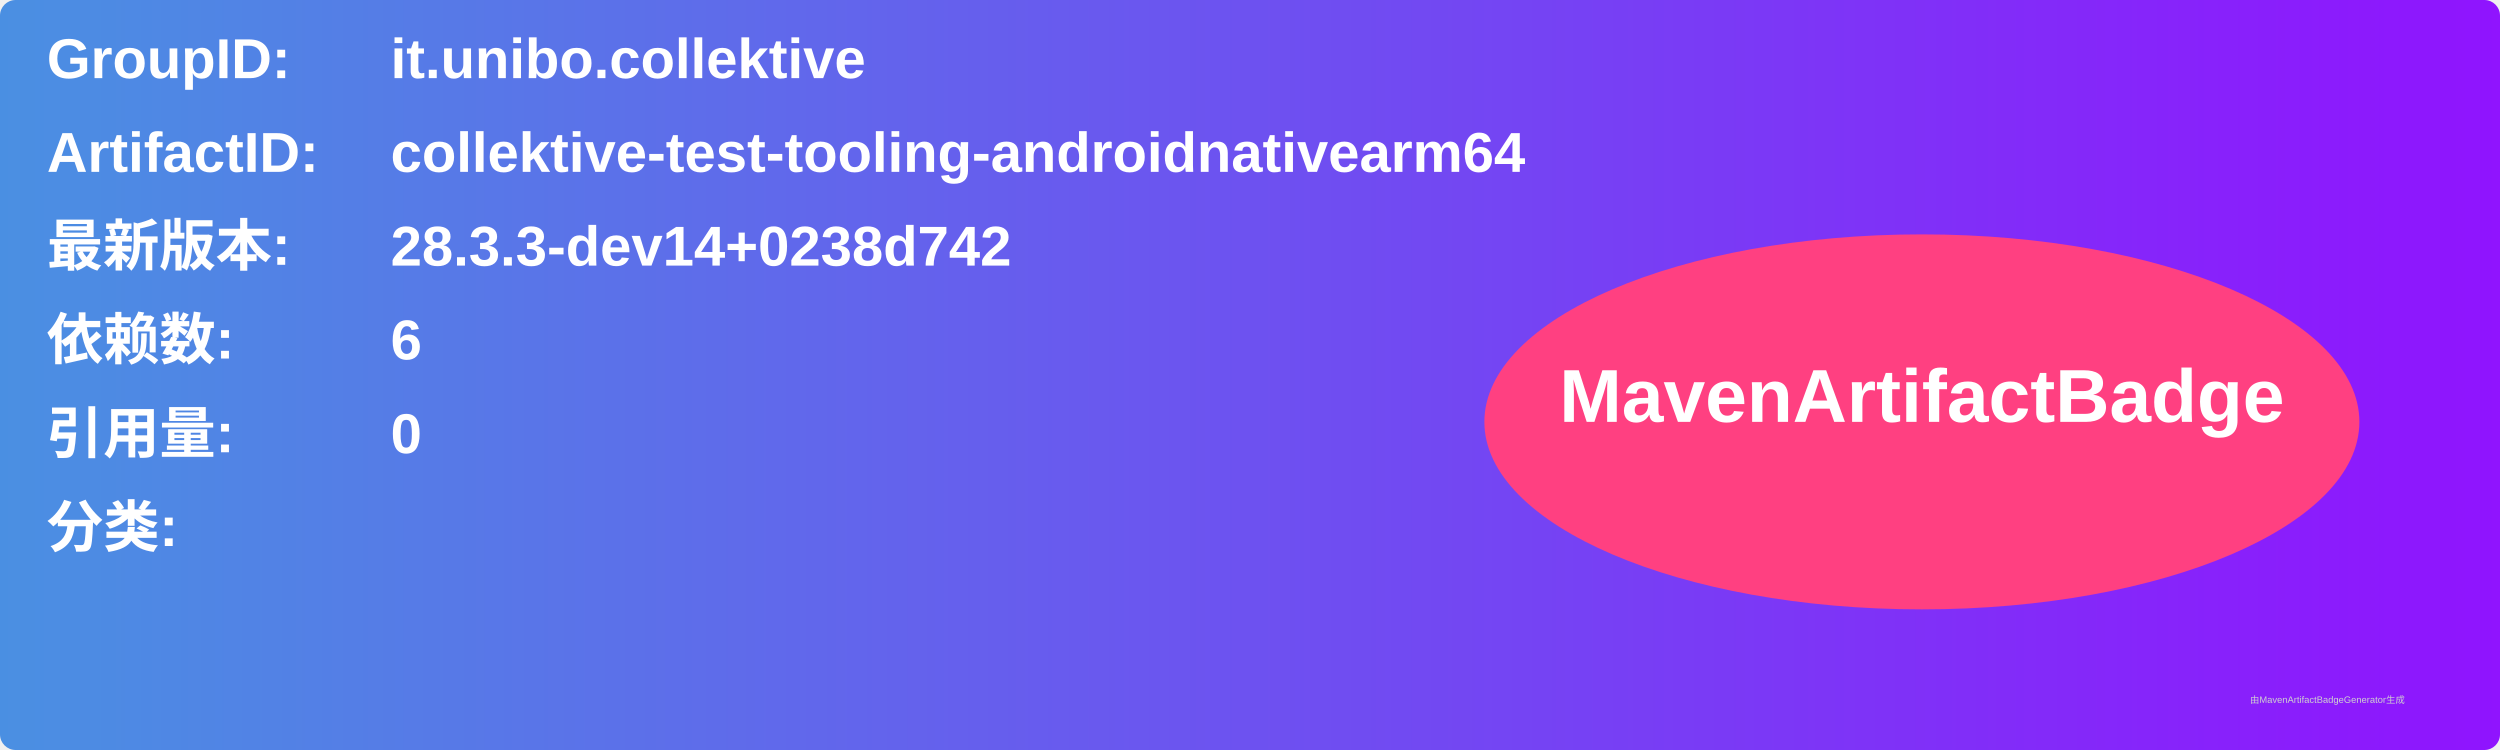
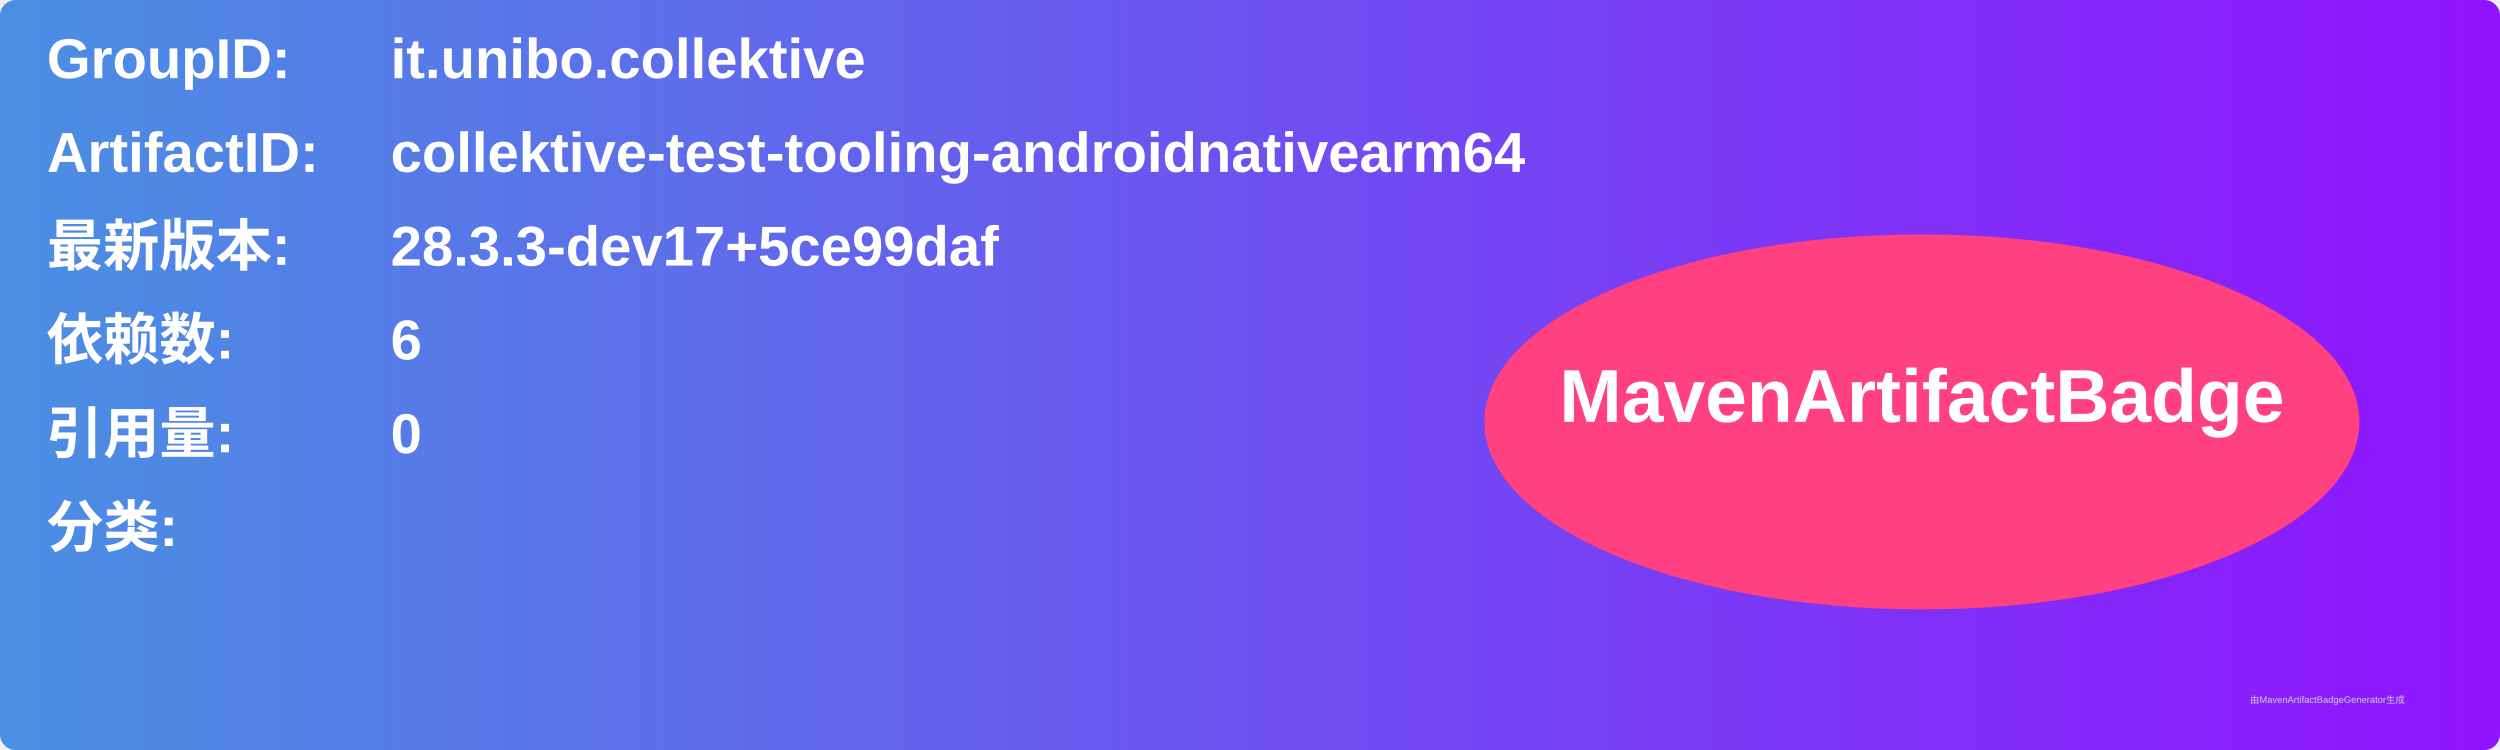
<svg xmlns="http://www.w3.org/2000/svg" width="800" height="240" viewBox="0 0 800 240">
  <linearGradient id="grad" x1="0%" y1="0%" x2="100%" y2="0%">
    <stop offset="0%" stop-color="#4a90e2" />
    <stop offset="100%" stop-color="#9013fe" />
  </linearGradient>
  <rect width="100%" height="100%" rx="5" ry="5" fill="url(#grad)" />
  <g transform="translate(15, 15)">
    <text x="0" y="10" font-family="Arial" font-size="18" fill="white" font-weight="bold" width="260">GroupID:</text>
    <text x="110" y="10" font-family="Arial" font-size="18" fill="white" font-weight="bold" width="460">it.unibo.collektive</text>
    <text x="0" y="40" font-family="Arial" font-size="18" fill="white" font-weight="bold" width="260">ArtifactID:</text>
    <text x="110" y="40" font-family="Arial" font-size="18" fill="white" font-weight="bold" width="460">collektive-test-tooling-androidnativearm64</text>
    <text x="0" y="70" font-family="Arial" font-size="18" fill="white" font-weight="bold">最新版本:</text>
    <text x="110" y="70" font-family="Arial" font-size="18" fill="white" font-weight="bold">
-       <tspan font-weight="bold">28.3.3-dev14+0238d742</tspan>
+       <tspan font-weight="bold">28.3.3-dev17+5ce99daf</tspan>
    </text>
    <text x="0" y="100" font-family="Arial" font-size="18" fill="white" font-weight="bold">依赖数: </text>
    <text x="110" y="100" font-family="Arial" font-size="18" fill="white">
      <tspan font-weight="bold">6</tspan>
    </text>
    <text x="0" y="130" font-family="Arial" font-size="18" fill="white" font-weight="bold">引用量: </text>
    <text x="110" y="130" font-family="Arial" font-size="18" fill="white">
      <tspan font-weight="bold">0</tspan>
    </text>
    <text x="0" y="160" font-family="Arial" font-size="18" fill="white" font-weight="bold">分类:</text>
    <text x="10" y="190" font-family="Arial" font-size="10" fill="white">
      <tspan font-weight="bold" />
    </text>
    <ellipse cx="600" cy="120" rx="140" ry="60" fill="#ff4081" />
    <text x="600" y="120" text-anchor="middle" font-family="Arial" font-size="24" fill="white" font-weight="bold">MavenArtifactBadge</text>
  </g>
  <text x="720" y="225" font-family="Arial" font-size="3" fill="#d0d0d0">由MavenArtifactBadgeGenerator生成</text>
</svg>
